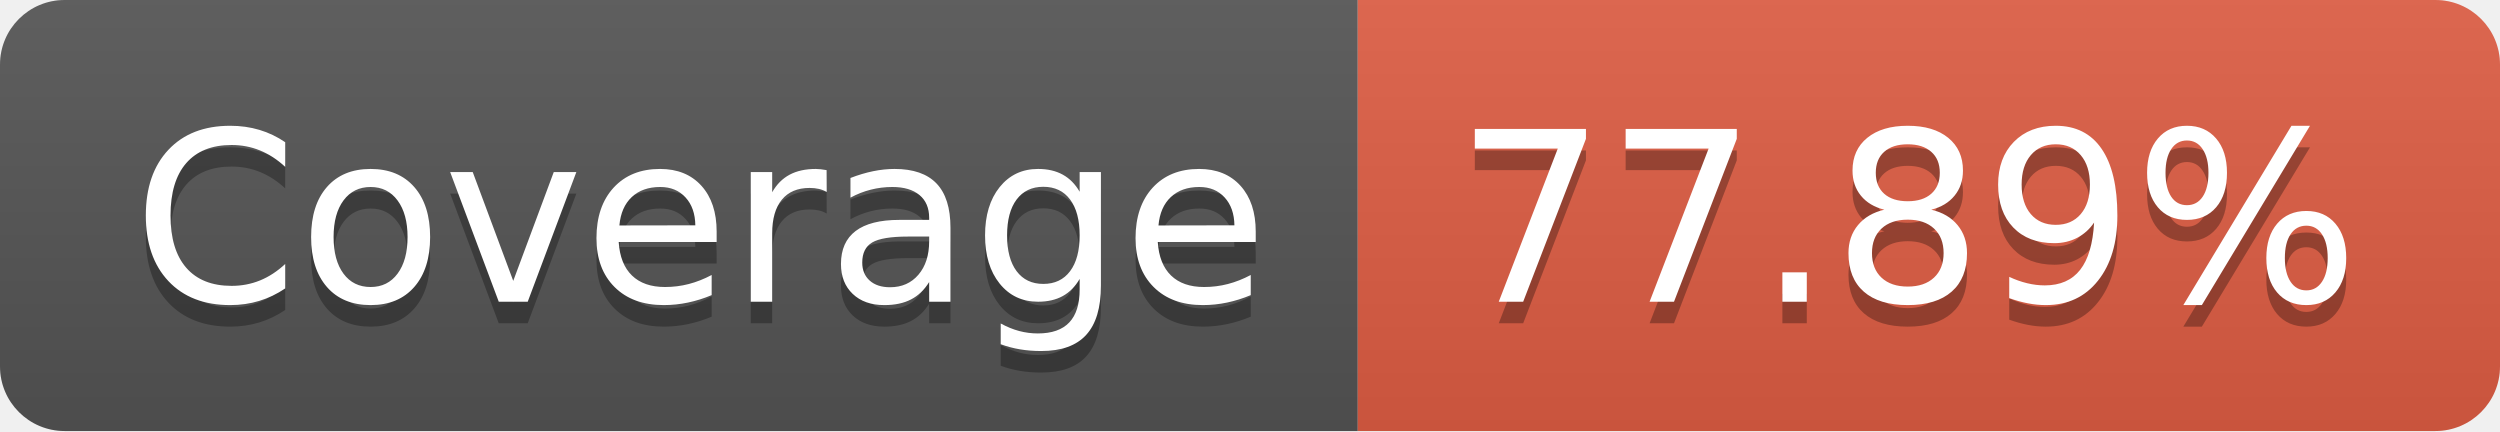
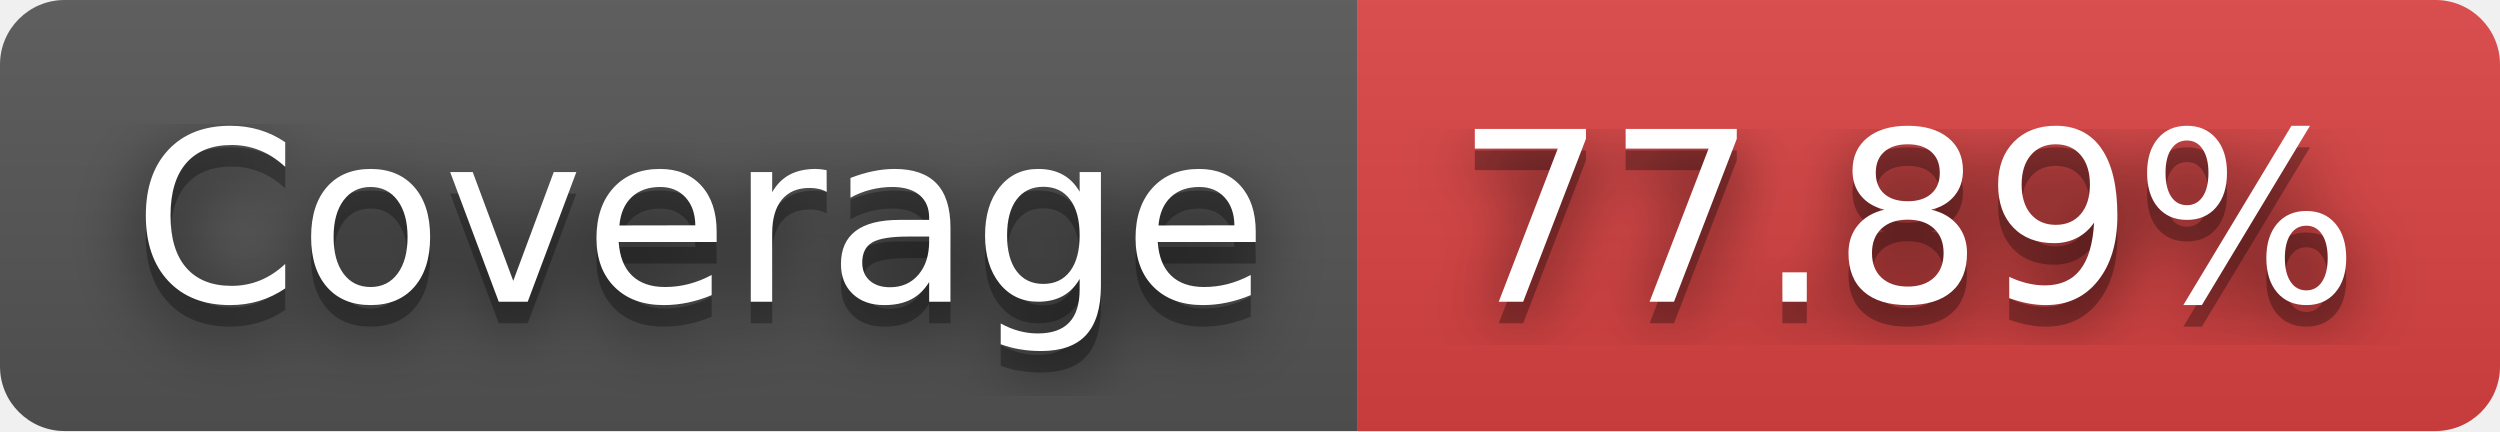
<svg xmlns="http://www.w3.org/2000/svg" width="116" height="20" role="img" aria-label="Coverage: 77.89%">
+   <filter id="blur">
+     <feGaussianBlur stdDeviation="16" />
+   </filter>
  <linearGradient id="s" x2="0" y2="100%">
    <stop offset="0" stop-color="#bbb" stop-opacity=".1" />
    <stop offset="1" stop-opacity=".1" />
  </linearGradient>
  <clipPath id="r">
-     <rect width="116" height="20" rx="3" fill="#fff" />
+     <rect width="116" height="20" rx="3" />
  </clipPath>
  <g clip-path="url(#r)">
    <rect width="63" height="20" fill="#555" />
-     <rect x="63" width="53" height="20" fill="#e05d44" />
+     <rect x="63" width="53" height="20" fill="#dd4343" />
    <rect width="116" height="20" fill="url(#s)" />
  </g>
  <g fill="#fff" text-anchor="middle" font-family="Verdana,Geneva,DejaVu Sans,sans-serif" text-rendering="geometricPrecision" font-size="110">
-     <text aria-hidden="true" x="325" y="150" fill="#010101" fill-opacity=".3" transform="scale(.1)" textLength="530">Coverage</text>
-     <text x="325" y="140" transform="scale(.1)" fill="#fff" textLength="530">Coverage</text>
-     <text aria-hidden="true" x="885" y="150" fill="#010101" fill-opacity=".3" transform="scale(.1)" textLength="430">77.89%</text>
-     <text x="885" y="140" transform="scale(.1)" fill="#fff" textLength="430">77.89%</text>
+     <g transform="scale(.1)">
+       <g aria-hidden="true" fill="#010101">
+         <text x="325" y="150" fill-opacity=".8" filter="url(#blur)" textLength="530">Coverage</text>
+         <text x="325" y="150" fill-opacity=".3" textLength="530">Coverage</text>
+       </g>
+       <text x="325" y="140" textLength="530">Coverage</text>
+     </g>
+     <g transform="scale(.1)">
+       <g aria-hidden="true" fill="#010101">
+         <text x="885" y="150" fill-opacity=".8" filter="url(#blur)" textLength="430">77.89%</text>
+         <text x="885" y="150" fill-opacity=".3" textLength="430">77.89%</text>
+       </g>
+       <text x="885" y="140" textLength="430">77.89%</text>
+     </g>
  </g>
</svg>
